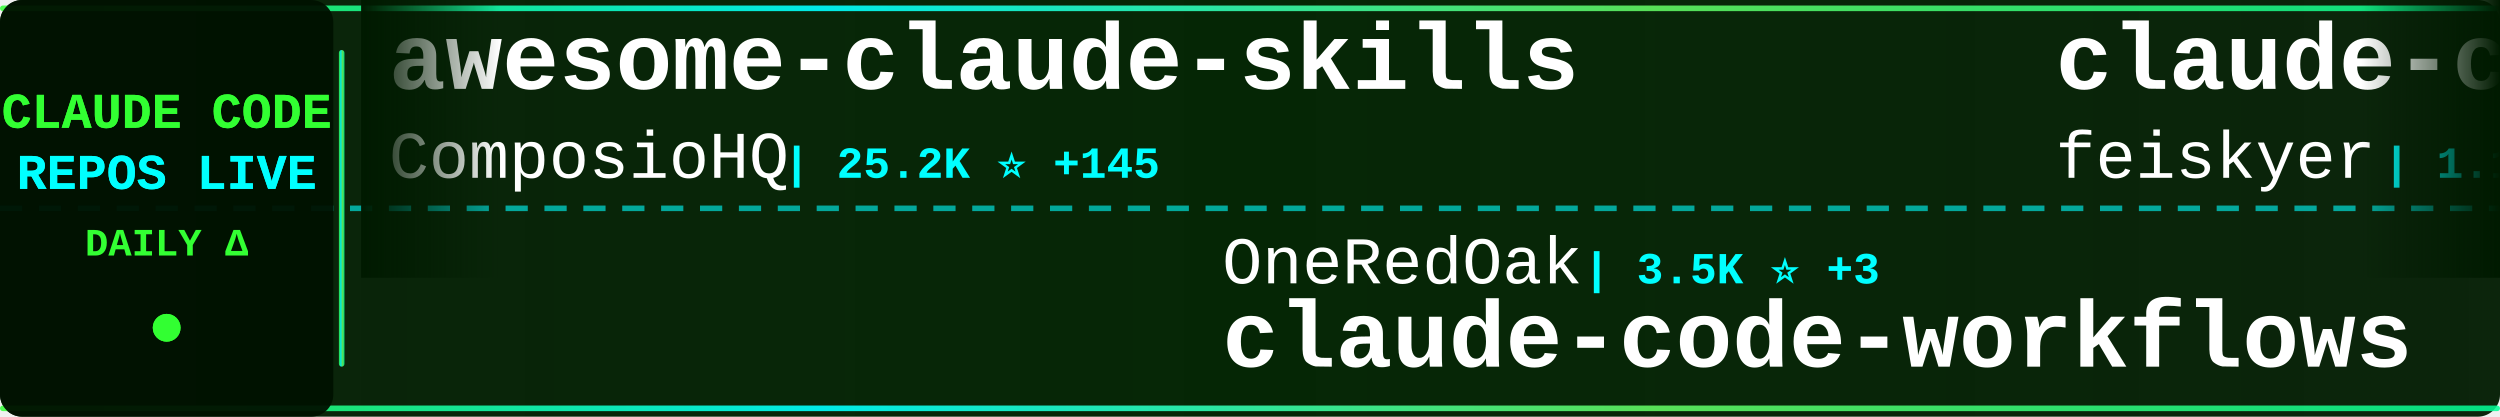
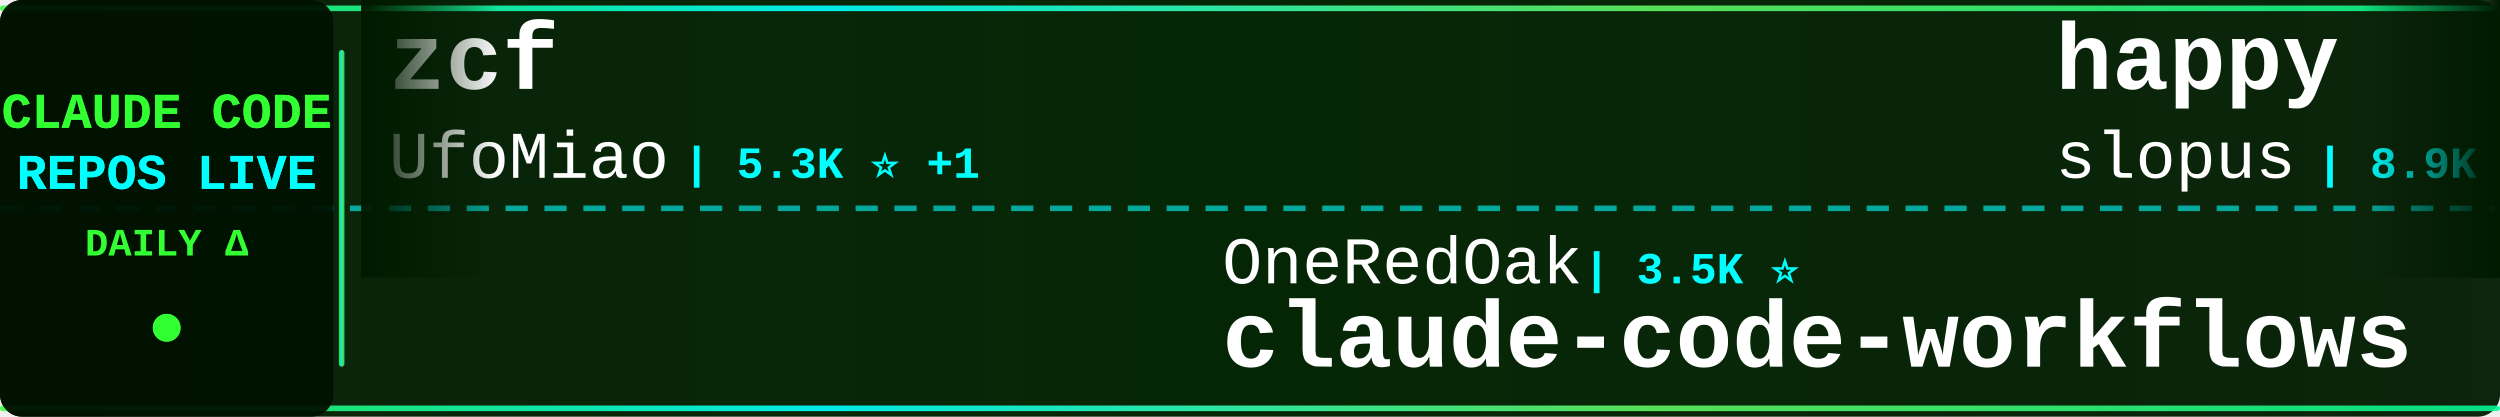
<svg xmlns="http://www.w3.org/2000/svg" width="900" height="150">
  <defs>
    <linearGradient id="tickerBg" x1="0%" y1="0%" x2="100%" y2="0%">
      <stop offset="0%" style="stop-color:#001a00;stop-opacity:0.95" />
      <stop offset="50%" style="stop-color:#002200;stop-opacity:0.98" />
      <stop offset="100%" style="stop-color:#001a00;stop-opacity:0.95" />
    </linearGradient>
    <linearGradient id="borderGrad" x1="0%" y1="0%" x2="100%" y2="0%">
      <stop offset="0%" style="stop-color:#33ff33;stop-opacity:0.85">
        <animate attributeName="stop-opacity" values="0.85;1;0.85" dur="2s" repeatCount="indefinite" />
      </stop>
      <stop offset="33%" style="stop-color:#00ffff;stop-opacity:0.9">
        <animate attributeName="stop-opacity" values="0.9;1;0.9" dur="2.2s" repeatCount="indefinite" />
      </stop>
      <stop offset="66%" style="stop-color:#66ff66;stop-opacity:0.85">
        <animate attributeName="stop-opacity" values="0.85;1;0.85" dur="1.8s" repeatCount="indefinite" />
      </stop>
      <stop offset="100%" style="stop-color:#00ff99;stop-opacity:0.85">
        <animate attributeName="stop-opacity" values="0.85;1;0.85" dur="2s" repeatCount="indefinite" />
      </stop>
    </linearGradient>
    <filter id="textGlow">
      <feGaussianBlur stdDeviation="0.1" result="coloredBlur" />
      <feMerge>
        <feMergeNode in="coloredBlur" />
        <feMergeNode in="SourceGraphic" />
      </feMerge>
    </filter>
    <filter id="metricGlow">
      <feGaussianBlur stdDeviation="0.2" result="coloredBlur" />
      <feMerge>
        <feMergeNode in="coloredBlur" />
        <feMergeNode in="SourceGraphic" />
      </feMerge>
    </filter>
    <linearGradient id="leftFade" x1="0%" y1="0%" x2="100%" y2="0%">
      <stop offset="0%" style="stop-color:#001a00;stop-opacity:1" />
      <stop offset="100%" style="stop-color:#001a00;stop-opacity:0" />
    </linearGradient>
    <linearGradient id="rightFade" x1="0%" y1="0%" x2="100%" y2="0%">
      <stop offset="0%" style="stop-color:#001a00;stop-opacity:0" />
      <stop offset="100%" style="stop-color:#001a00;stop-opacity:1" />
    </linearGradient>
  </defs>
  <rect width="900" height="150" fill="url(#tickerBg)" rx="8" />
  <rect x="0" y="2" width="900" height="2" fill="url(#borderGrad)" rx="1" />
  <rect x="0" y="146" width="900" height="2" fill="url(#borderGrad)" rx="1" />
  <line x1="0" y1="75" x2="900" y2="75" stroke="#00ffff" stroke-width="2" stroke-dasharray="8 6" opacity="0.6" />
  <rect x="0" y="0" width="120" height="150" fill="#001100" opacity="0.95" rx="8" />
  <text x="60" y="46" font-family="'Courier New', monospace" font-size="18" font-weight="bold" fill="#33ff33" text-anchor="middle" filter="url(#textGlow)">
    CLAUDE CODE
  </text>
  <text x="60" y="68" font-family="'Courier New', monospace" font-size="18" font-weight="bold" fill="#00ffff" text-anchor="middle" filter="url(#textGlow)">
    REPOS LIVE
  </text>
  <text x="60" y="92" font-family="'Courier New', monospace" font-size="14" font-weight="bold" fill="#33ff33" text-anchor="middle">
    DAILY Δ
  </text>
  <circle cx="60" cy="118" r="5" fill="#33ff33" filter="url(#metricGlow)">
    <animate attributeName="r" values="4;6;4" dur="1.5s" repeatCount="indefinite" />
    <animate attributeName="opacity" values="0.6;1;0.6" dur="1.5s" repeatCount="indefinite" />
  </circle>
  <rect x="122" y="18" width="2" height="114" fill="url(#borderGrad)" rx="1" />
  <clipPath id="tickerClip">
    <rect x="130" y="0" width="770" height="150" />
  </clipPath>
  <g clip-path="url(#tickerClip)">
    <g id="tickerItems">
      <animateTransform attributeName="transform" attributeType="XML" type="translate" from="0 0" to="-3000 0" dur="54s" repeatCount="indefinite" />
      <g transform="translate(0, 0)">
-         <text x="140" y="32" font-family="'Courier New', monospace" font-size="34" font-weight="bold" fill="#ffffff">awesome-claude-skills</text>
-         <text x="140" y="64" font-family="'Courier New', monospace" font-size="24" font-weight="normal" fill="#ffffff" opacity="1.0">ComposioHQ</text>
-         <text x="282" y="64" font-family="'Courier New', monospace" font-size="16" font-weight="bold" fill="#00ffff"> | 25.2K ⭐ +145</text>
+         <text x="140" y="32" font-family="'Courier New', monospace" font-size="34" font-weight="bold" fill="#ffffff">zcf</text>
+         <text x="140" y="64" font-family="'Courier New', monospace" font-size="24" font-weight="normal" fill="#ffffff" opacity="1.0">UfoMiao</text>
+         <text x="246" y="64" font-family="'Courier New', monospace" font-size="16" font-weight="bold" fill="#00ffff"> | 5.3K ⭐ +1</text>
      </g>
      <g transform="translate(300, 0)">
        <text x="140" y="102" font-family="'Courier New', monospace" font-size="24" font-weight="normal" fill="#ffffff" opacity="1.0">OneRedOak</text>
-         <text x="270" y="102" font-family="'Courier New', monospace" font-size="16" font-weight="bold" fill="#00ffff"> | 3.5K ⭐ +3</text>
+         <text x="270" y="102" font-family="'Courier New', monospace" font-size="16" font-weight="bold" fill="#00ffff"> | 3.5K ⭐</text>
        <text x="140" y="132" font-family="'Courier New', monospace" font-size="34" font-weight="bold" fill="#ffffff">claude-code-workflows</text>
      </g>
      <g transform="translate(600, 0)">
-         <text x="140" y="32" font-family="'Courier New', monospace" font-size="34" font-weight="bold" fill="#ffffff">claude-code-settings</text>
-         <text x="140" y="64" font-family="'Courier New', monospace" font-size="24" font-weight="normal" fill="#ffffff" opacity="1.0">feiskyer</text>
+         <text x="140" y="32" font-family="'Courier New', monospace" font-size="34" font-weight="bold" fill="#ffffff">happy</text>
+         <text x="140" y="64" font-family="'Courier New', monospace" font-size="24" font-weight="normal" fill="#ffffff" opacity="1.0">slopus</text>
+         <text x="234" y="64" font-family="'Courier New', monospace" font-size="16" font-weight="bold" fill="#00ffff"> | 8.9K ⭐ +22</text>
+       </g>
+       <g transform="translate(900, 0)">
+         <text x="140" y="102" font-family="'Courier New', monospace" font-size="24" font-weight="normal" fill="#ffffff" opacity="1.0">davila7</text>
+         <text x="246" y="102" font-family="'Courier New', monospace" font-size="16" font-weight="bold" fill="#00ffff"> | 18.3K ⭐ +32</text>
+         <text x="140" y="132" font-family="'Courier New', monospace" font-size="34" font-weight="bold" fill="#ffffff">claude-code-templates</text>
+       </g>
+       <g transform="translate(1200, 0)">
+         <text x="140" y="32" font-family="'Courier New', monospace" font-size="34" font-weight="bold" fill="#ffffff">openskills</text>
+         <text x="140" y="64" font-family="'Courier New', monospace" font-size="24" font-weight="normal" fill="#ffffff" opacity="1.0">numman-ali</text>
+         <text x="282" y="64" font-family="'Courier New', monospace" font-size="16" font-weight="bold" fill="#00ffff"> | 7.0K ⭐ +2</text>
+       </g>
+       <g transform="translate(1500, 0)">
+         <text x="140" y="102" font-family="'Courier New', monospace" font-size="24" font-weight="normal" fill="#ffffff" opacity="1.0">diet103</text>
+         <text x="246" y="102" font-family="'Courier New', monospace" font-size="16" font-weight="bold" fill="#00ffff"> | 8.6K ⭐ +5</text>
+         <text x="140" y="132" font-family="'Courier New', monospace" font-size="34" font-weight="bold" fill="#ffffff">claude-code-infrastructu...</text>
+       </g>
+       <g transform="translate(1800, 0)">
+         <text x="140" y="32" font-family="'Courier New', monospace" font-size="34" font-weight="bold" fill="#ffffff">Claude-Code-Workflow</text>
+         <text x="140" y="64" font-family="'Courier New', monospace" font-size="24" font-weight="normal" fill="#ffffff" opacity="1.0">catlog22</text>
        <text x="258" y="64" font-family="'Courier New', monospace" font-size="16" font-weight="bold" fill="#00ffff"> | 1.1K ⭐ +1</text>
      </g>
-       <g transform="translate(900, 0)">
-         <text x="140" y="102" font-family="'Courier New', monospace" font-size="24" font-weight="normal" fill="#ffffff" opacity="1.0">numman-ali</text>
-         <text x="282" y="102" font-family="'Courier New', monospace" font-size="16" font-weight="bold" fill="#00ffff"> | 7.0K ⭐ +25</text>
-         <text x="140" y="132" font-family="'Courier New', monospace" font-size="34" font-weight="bold" fill="#ffffff">openskills</text>
-       </g>
-       <g transform="translate(1200, 0)">
-         <text x="140" y="32" font-family="'Courier New', monospace" font-size="34" font-weight="bold" fill="#ffffff">obsidian-skills</text>
-         <text x="140" y="64" font-family="'Courier New', monospace" font-size="24" font-weight="normal" fill="#ffffff" opacity="1.0">kepano</text>
-         <text x="234" y="64" font-family="'Courier New', monospace" font-size="16" font-weight="bold" fill="#00ffff"> | 8.0K ⭐ +43</text>
-       </g>
-       <g transform="translate(1500, 0)">
-         <text x="140" y="102" font-family="'Courier New', monospace" font-size="24" font-weight="normal" fill="#ffffff" opacity="1.0">ykdojo</text>
-         <text x="234" y="102" font-family="'Courier New', monospace" font-size="16" font-weight="bold" fill="#00ffff"> | 1.6K ⭐ +7</text>
-         <text x="140" y="132" font-family="'Courier New', monospace" font-size="34" font-weight="bold" fill="#ffffff">claude-code-tips</text>
-       </g>
-       <g transform="translate(1800, 0)">
-         <text x="140" y="32" font-family="'Courier New', monospace" font-size="34" font-weight="bold" fill="#ffffff">claude-skills</text>
-         <text x="140" y="64" font-family="'Courier New', monospace" font-size="24" font-weight="normal" fill="#ffffff" opacity="1.0">alirezarezvani</text>
-         <text x="330" y="64" font-family="'Courier New', monospace" font-size="16" font-weight="bold" fill="#00ffff"> | 1.3K ⭐ +10</text>
-       </g>
      <g transform="translate(2100, 0)">
-         <text x="140" y="102" font-family="'Courier New', monospace" font-size="24" font-weight="normal" fill="#ffffff" opacity="1.0">slopus</text>
-         <text x="234" y="102" font-family="'Courier New', monospace" font-size="16" font-weight="bold" fill="#00ffff"> | 8.8K ⭐ +74</text>
-         <text x="140" y="132" font-family="'Courier New', monospace" font-size="34" font-weight="bold" fill="#ffffff">happy</text>
+         <text x="140" y="102" font-family="'Courier New', monospace" font-size="24" font-weight="normal" fill="#ffffff" opacity="1.0">Pimzino</text>
+         <text x="246" y="102" font-family="'Courier New', monospace" font-size="16" font-weight="bold" fill="#00ffff"> | 3.4K ⭐</text>
+         <text x="140" y="132" font-family="'Courier New', monospace" font-size="34" font-weight="bold" fill="#ffffff">claude-code-spec-workflo...</text>
      </g>
      <g transform="translate(2400, 0)">
-         <text x="140" y="32" font-family="'Courier New', monospace" font-size="34" font-weight="bold" fill="#ffffff">planning-with-files</text>
-         <text x="140" y="64" font-family="'Courier New', monospace" font-size="24" font-weight="normal" fill="#ffffff" opacity="1.0">OthmanAdi</text>
-         <text x="270" y="64" font-family="'Courier New', monospace" font-size="16" font-weight="bold" fill="#00ffff"> | 11.1K ⭐ +49</text>
+         <text x="140" y="32" font-family="'Courier New', monospace" font-size="34" font-weight="bold" fill="#ffffff">oh-my-opencode</text>
+         <text x="140" y="64" font-family="'Courier New', monospace" font-size="24" font-weight="normal" fill="#ffffff" opacity="1.0">code-yeongyu</text>
+         <text x="306" y="64" font-family="'Courier New', monospace" font-size="16" font-weight="bold" fill="#00ffff"> | 23.2K ⭐ +82</text>
      </g>
      <g transform="translate(2700, 0)">
-         <text x="140" y="102" font-family="'Courier New', monospace" font-size="24" font-weight="normal" fill="#ffffff" opacity="1.0">jeremylongshore</text>
-         <text x="342" y="102" font-family="'Courier New', monospace" font-size="16" font-weight="bold" fill="#00ffff"> | 1.1K ⭐ +2</text>
-         <text x="140" y="132" font-family="'Courier New', monospace" font-size="34" font-weight="bold" fill="#ffffff">claude-code-plugins-plus...</text>
+         <text x="140" y="102" font-family="'Courier New', monospace" font-size="24" font-weight="normal" fill="#ffffff" opacity="1.0">zed-industries</text>
+         <text x="330" y="102" font-family="'Courier New', monospace" font-size="16" font-weight="bold" fill="#00ffff"> | 790 ⭐ +2</text>
+         <text x="140" y="132" font-family="'Courier New', monospace" font-size="34" font-weight="bold" fill="#ffffff">claude-code-acp</text>
      </g>
      <g transform="translate(3000, 0)">
-         <text x="140" y="32" font-family="'Courier New', monospace" font-size="34" font-weight="bold" fill="#ffffff">awesome-claude-skills</text>
-         <text x="140" y="64" font-family="'Courier New', monospace" font-size="24" font-weight="normal" fill="#ffffff" opacity="1.0">ComposioHQ</text>
-         <text x="282" y="64" font-family="'Courier New', monospace" font-size="16" font-weight="bold" fill="#00ffff"> | 25.2K ⭐ +145</text>
+         <text x="140" y="32" font-family="'Courier New', monospace" font-size="34" font-weight="bold" fill="#ffffff">zcf</text>
+         <text x="140" y="64" font-family="'Courier New', monospace" font-size="24" font-weight="normal" fill="#ffffff" opacity="1.0">UfoMiao</text>
+         <text x="246" y="64" font-family="'Courier New', monospace" font-size="16" font-weight="bold" fill="#00ffff"> | 5.3K ⭐ +1</text>
      </g>
      <g transform="translate(3300, 0)">
        <text x="140" y="102" font-family="'Courier New', monospace" font-size="24" font-weight="normal" fill="#ffffff" opacity="1.0">OneRedOak</text>
-         <text x="270" y="102" font-family="'Courier New', monospace" font-size="16" font-weight="bold" fill="#00ffff"> | 3.5K ⭐ +3</text>
+         <text x="270" y="102" font-family="'Courier New', monospace" font-size="16" font-weight="bold" fill="#00ffff"> | 3.5K ⭐</text>
        <text x="140" y="132" font-family="'Courier New', monospace" font-size="34" font-weight="bold" fill="#ffffff">claude-code-workflows</text>
      </g>
      <g transform="translate(3600, 0)">
-         <text x="140" y="32" font-family="'Courier New', monospace" font-size="34" font-weight="bold" fill="#ffffff">claude-code-settings</text>
-         <text x="140" y="64" font-family="'Courier New', monospace" font-size="24" font-weight="normal" fill="#ffffff" opacity="1.0">feiskyer</text>
-         <text x="258" y="64" font-family="'Courier New', monospace" font-size="16" font-weight="bold" fill="#00ffff"> | 1.1K ⭐ +1</text>
+         <text x="140" y="32" font-family="'Courier New', monospace" font-size="34" font-weight="bold" fill="#ffffff">happy</text>
+         <text x="140" y="64" font-family="'Courier New', monospace" font-size="24" font-weight="normal" fill="#ffffff" opacity="1.0">slopus</text>
+         <text x="234" y="64" font-family="'Courier New', monospace" font-size="16" font-weight="bold" fill="#00ffff"> | 8.9K ⭐ +22</text>
      </g>
      <g transform="translate(3900, 0)">
-         <text x="140" y="102" font-family="'Courier New', monospace" font-size="24" font-weight="normal" fill="#ffffff" opacity="1.0">numman-ali</text>
-         <text x="282" y="102" font-family="'Courier New', monospace" font-size="16" font-weight="bold" fill="#00ffff"> | 7.0K ⭐ +25</text>
-         <text x="140" y="132" font-family="'Courier New', monospace" font-size="34" font-weight="bold" fill="#ffffff">openskills</text>
+         <text x="140" y="102" font-family="'Courier New', monospace" font-size="24" font-weight="normal" fill="#ffffff" opacity="1.0">davila7</text>
+         <text x="246" y="102" font-family="'Courier New', monospace" font-size="16" font-weight="bold" fill="#00ffff"> | 18.3K ⭐ +32</text>
+         <text x="140" y="132" font-family="'Courier New', monospace" font-size="34" font-weight="bold" fill="#ffffff">claude-code-templates</text>
      </g>
    </g>
  </g>
  <rect x="130" y="0" width="50" height="100" fill="url(#leftFade)" />
  <rect x="850" y="0" width="50" height="100" fill="url(#rightFade)" />
</svg>
